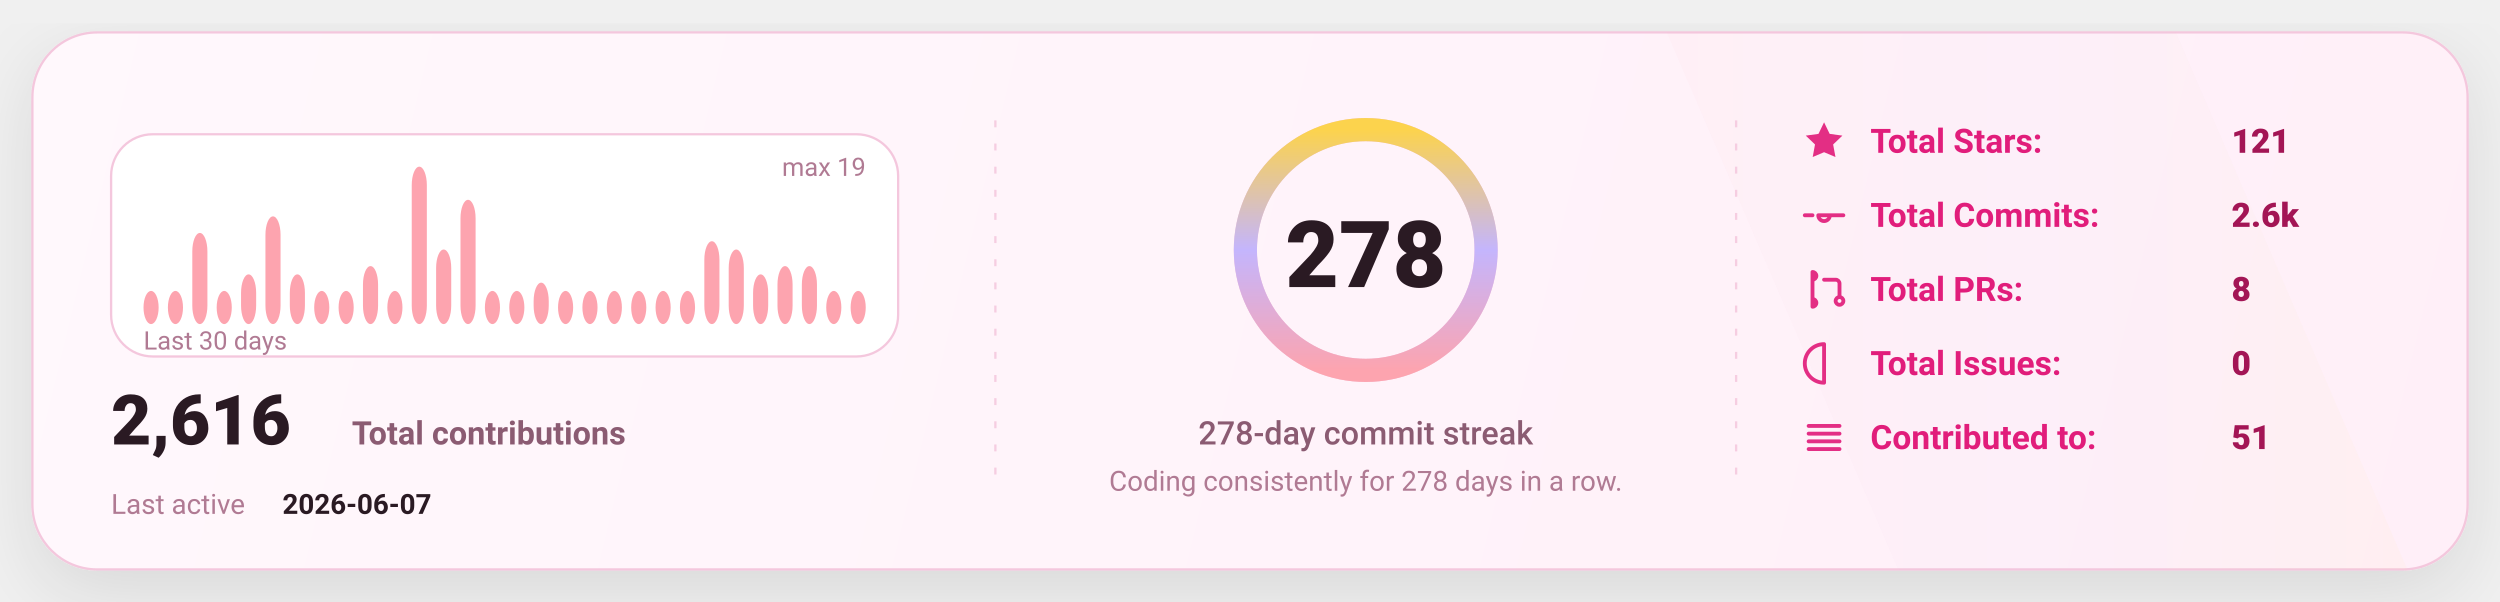
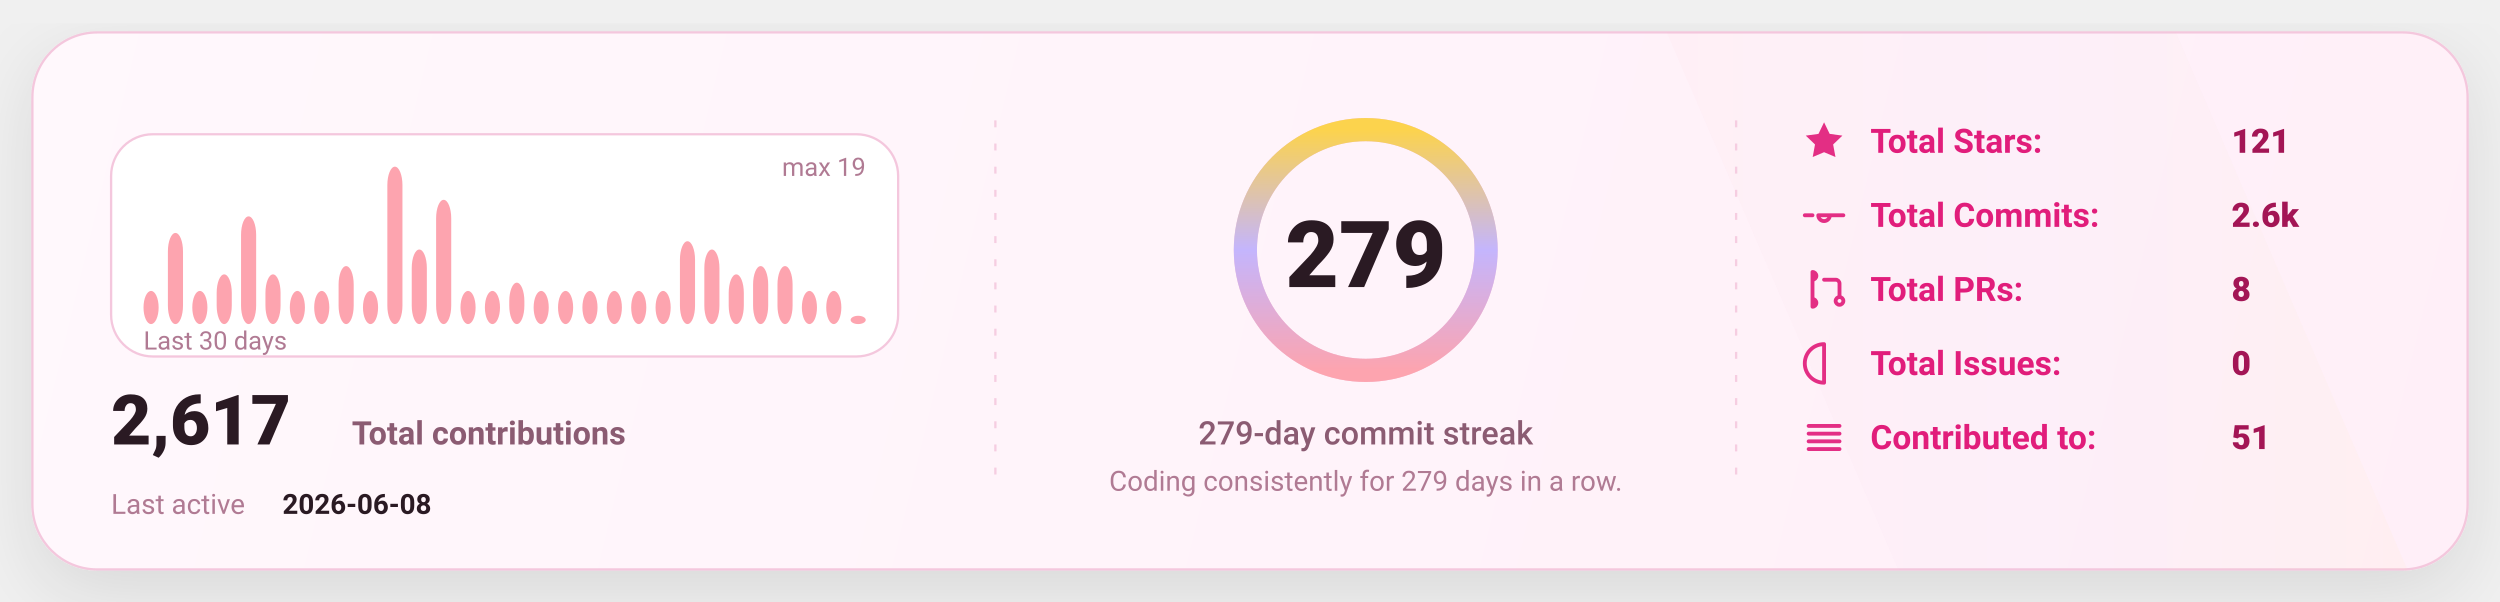
<svg xmlns="http://www.w3.org/2000/svg" width="1080" height="260" viewBox="0 0 1080 260" fill="none" role="img" aria-label="GitHub stats card">
  <defs>
    <linearGradient id="bg" x1="0" y1="0" x2="1080" y2="260" gradientUnits="userSpaceOnUse">
      <stop stop-color="#FFF8FC" />
      <stop offset="1" stop-color="#FFEFF8" />
    </linearGradient>
    <linearGradient id="accent" x1="0" y1="0" x2="1" y2="0">
      <stop offset="0" stop-color="#FDA4AF" />
      <stop offset="0.5" stop-color="#C4B5FD" />
      <stop offset="1" stop-color="#FCD34D" />
    </linearGradient>
    <linearGradient id="chartFill" x1="0" y1="0" x2="0" y2="1">
      <stop stop-color="#FDA4AF" stop-opacity="0.18" />
      <stop offset="1" stop-color="#FDA4AF" stop-opacity="0" />
    </linearGradient>
    <filter id="shadow" x="-20%" y="-20%" width="140%" height="140%">
      <feDropShadow dx="0" dy="10" stdDeviation="16" flood-color="#000000" flood-opacity="0.1" />
    </filter>
    <style>
      text { font-family: "Comic Sans MS","Trebuchet MS","Segoe UI",system-ui,-apple-system,Roboto,Helvetica,Arial,sans-serif; dominant-baseline: alphabetic; }
    </style>
  </defs>
  <rect x="14" y="14" width="1052" height="232" rx="28" fill="url(#bg)" stroke="#F4C7DD" stroke-width="1" filter="url(#shadow)" />
  <path d="M720 14     L940 14     L1040 246     L820 246 Z" fill="url(#accent)" opacity="0.04" />
  <line x1="430" y1="52" x2="430" y2="208" stroke="#F4C7DD" stroke-width="1" stroke-dasharray="3 7" opacity="0.85" />
  <line x1="430" y1="52" x2="430" y2="208" stroke="url(#accent)" stroke-width="1.4" stroke-dasharray="2 7" opacity="0.65" />
  <line x1="750" y1="52" x2="750" y2="208" stroke="#F4C7DD" stroke-width="1" stroke-dasharray="3 7" opacity="0.85" />
  <line x1="750" y1="52" x2="750" y2="208" stroke="url(#accent)" stroke-width="1.4" stroke-dasharray="2 7" opacity="0.65" />
  <g transform="translate(48,58)">
    <rect x="0" y="0" width="340" height="96" rx="18" fill="#FFFFFF" stroke="#F4C7DD" />
    <rect x="14.00" y="67.68" width="6.53" height="14.32" rx="8.00" fill="#FDA4AF" />
-     <rect x="24.53" y="67.68" width="6.53" height="14.32" rx="8.00" fill="#FDA4AF" />
-     <rect x="35.07" y="42.63" width="6.53" height="39.37" rx="8.00" fill="#FDA4AF" />
-     <rect x="45.60" y="67.68" width="6.53" height="14.32" rx="8.00" fill="#FDA4AF" />
-     <rect x="56.13" y="60.53" width="6.53" height="21.47" rx="8.00" fill="#FDA4AF" />
-     <rect x="66.67" y="35.47" width="6.53" height="46.53" rx="8.00" fill="#FDA4AF" />
-     <rect x="77.20" y="60.53" width="6.53" height="21.47" rx="8.00" fill="#FDA4AF" />
+     <rect x="24.53" y="42.63" width="6.53" height="39.37" rx="8.00" fill="#FDA4AF" />
+     <rect x="35.07" y="67.68" width="6.53" height="14.32" rx="8.00" fill="#FDA4AF" />
+     <rect x="45.60" y="60.53" width="6.53" height="21.47" rx="8.00" fill="#FDA4AF" />
+     <rect x="56.13" y="35.47" width="6.53" height="46.53" rx="8.00" fill="#FDA4AF" />
+     <rect x="66.67" y="60.53" width="6.53" height="21.47" rx="8.00" fill="#FDA4AF" />
+     <rect x="77.20" y="67.68" width="6.53" height="14.32" rx="8.00" fill="#FDA4AF" />
    <rect x="87.73" y="67.68" width="6.53" height="14.32" rx="8.00" fill="#FDA4AF" />
-     <rect x="98.27" y="67.68" width="6.53" height="14.32" rx="8.00" fill="#FDA4AF" />
-     <rect x="108.80" y="56.95" width="6.53" height="25.05" rx="8.00" fill="#FDA4AF" />
-     <rect x="119.33" y="67.68" width="6.53" height="14.32" rx="8.00" fill="#FDA4AF" />
-     <rect x="129.87" y="14.00" width="6.53" height="68.00" rx="8.00" fill="#FDA4AF" />
-     <rect x="140.40" y="49.79" width="6.53" height="32.21" rx="8.00" fill="#FDA4AF" />
-     <rect x="150.93" y="28.32" width="6.53" height="53.68" rx="8.00" fill="#FDA4AF" />
+     <rect x="98.27" y="56.95" width="6.53" height="25.05" rx="8.00" fill="#FDA4AF" />
+     <rect x="108.80" y="67.68" width="6.53" height="14.32" rx="8.00" fill="#FDA4AF" />
+     <rect x="119.33" y="14.00" width="6.53" height="68.00" rx="8.00" fill="#FDA4AF" />
+     <rect x="129.87" y="49.79" width="6.53" height="32.21" rx="8.00" fill="#FDA4AF" />
+     <rect x="140.40" y="28.32" width="6.53" height="53.68" rx="8.00" fill="#FDA4AF" />
+     <rect x="150.93" y="67.68" width="6.53" height="14.32" rx="8.00" fill="#FDA4AF" />
    <rect x="161.47" y="67.68" width="6.53" height="14.32" rx="8.00" fill="#FDA4AF" />
-     <rect x="172.00" y="67.68" width="6.53" height="14.32" rx="8.00" fill="#FDA4AF" />
-     <rect x="182.53" y="64.11" width="6.53" height="17.89" rx="8.00" fill="#FDA4AF" />
+     <rect x="172.00" y="64.11" width="6.53" height="17.89" rx="8.00" fill="#FDA4AF" />
+     <rect x="182.53" y="67.68" width="6.53" height="14.32" rx="8.00" fill="#FDA4AF" />
    <rect x="193.07" y="67.68" width="6.53" height="14.32" rx="8.00" fill="#FDA4AF" />
    <rect x="203.60" y="67.68" width="6.53" height="14.32" rx="8.00" fill="#FDA4AF" />
    <rect x="214.13" y="67.68" width="6.53" height="14.32" rx="8.00" fill="#FDA4AF" />
    <rect x="224.67" y="67.68" width="6.53" height="14.32" rx="8.00" fill="#FDA4AF" />
    <rect x="235.20" y="67.68" width="6.53" height="14.32" rx="8.00" fill="#FDA4AF" />
-     <rect x="245.73" y="67.68" width="6.53" height="14.32" rx="8.00" fill="#FDA4AF" />
-     <rect x="256.27" y="46.21" width="6.53" height="35.79" rx="8.00" fill="#FDA4AF" />
-     <rect x="266.80" y="49.79" width="6.53" height="32.21" rx="8.00" fill="#FDA4AF" />
-     <rect x="277.33" y="60.53" width="6.53" height="21.47" rx="8.00" fill="#FDA4AF" />
+     <rect x="245.73" y="46.21" width="6.53" height="35.79" rx="8.00" fill="#FDA4AF" />
+     <rect x="256.27" y="49.79" width="6.53" height="32.21" rx="8.00" fill="#FDA4AF" />
+     <rect x="266.80" y="60.53" width="6.53" height="21.47" rx="8.00" fill="#FDA4AF" />
+     <rect x="277.33" y="56.95" width="6.53" height="25.05" rx="8.00" fill="#FDA4AF" />
    <rect x="287.87" y="56.95" width="6.53" height="25.05" rx="8.00" fill="#FDA4AF" />
-     <rect x="298.40" y="56.95" width="6.53" height="25.05" rx="8.00" fill="#FDA4AF" />
+     <rect x="298.40" y="67.68" width="6.53" height="14.32" rx="8.00" fill="#FDA4AF" />
    <rect x="308.93" y="67.68" width="6.53" height="14.32" rx="8.00" fill="#FDA4AF" />
-     <rect x="319.47" y="67.68" width="6.53" height="14.32" rx="8.00" fill="#FDA4AF" />
+     <rect x="319.47" y="78.42" width="6.53" height="3.58" rx="8.00" fill="#FDA4AF" />
    <text x="14" y="93.00" fill="#B07A93" font-size="11">
      Last 30 days
    </text>
    <text x="326.00" y="18" text-anchor="end" fill="#B07A93" font-size="11">
      max 19
    </text>
    <g transform="translate(0,134)">
      <text x="0" y="0" fill="#2A1A23" font-size="30" font-weight="820">
-         2,616
+         2,617
      </text>
      <text x="104" y="0" fill="#8B5B72" font-size="14" font-weight="650">
        Total contributions
      </text>
      <text x="0" y="30" fill="#B07A93" font-size="12">
        Last active
      </text>
      <text x="74" y="30" fill="#2A1A23" font-size="12" font-weight="700">
-         2026-06-07
+         2026-06-08
      </text>
    </g>
  </g>
  <g>
    <circle cx="590" cy="108" r="52" stroke="#F4C7DD" stroke-width="10" />
    <circle cx="590" cy="108" r="52" stroke="url(#accent)" stroke-width="10" stroke-linecap="round" stroke-dasharray="326.73 326.73" transform="rotate(-90 590 108)" />
    <text x="590" y="124.00" text-anchor="middle" fill="#2A1A23" font-size="40" font-weight="900">
-       278
+       279
    </text>
    <text x="590" y="192.00" text-anchor="middle" fill="#8B5B72" font-size="14" font-weight="450">
-       278-day commit streak
+       279-day commit streak
    </text>
    <text x="590" y="212.00" text-anchor="middle" fill="#B07A93" font-size="12" font-weight="420">
-       Coding consistently for 278 days in a row.
+       Coding consistently for 279 days in a row.
    </text>
  </g>
  <g transform="translate(778,66)">
    <g transform="translate(0,0)">
      <g transform="translate(0,-15)">
        <svg x="0" y="0" width="20" height="20" viewBox="0 0 24 24" fill="none">
          <path d="M12 2.2l2.9 6 6.6.9-4.8 4.6 1.2 6.5L12 17.7 6.1 20.2l1.2-6.5-4.8-4.6 6.6-.9L12 2.2z" fill="#E11D7B" opacity="0.92" />
        </svg>
      </g>
      <text x="30" y="0" fill="#E11D7B" font-size="14.5" font-weight="650">
            Total Stars:
          </text>
      <text x="186" y="0" fill="#A31555" font-size="14.5" font-weight="850">
            121
          </text>
    </g>
    <g transform="translate(0,32)">
      <g transform="translate(0,-15)">
        <svg x="0" y="0" width="20" height="20" viewBox="0 0 24 24" fill="none">
          <path d="M9 12a3 3 0 1 0 6 0Zm-7 0h4m8 0h8" stroke="#E11D7B" stroke-width="2" stroke-linecap="round" stroke-linejoin="round" opacity="0.92" />
        </svg>
      </g>
      <text x="30" y="0" fill="#E11D7B" font-size="14.5" font-weight="650">
            Total Commits:
          </text>
      <text x="186" y="0" fill="#A31555" font-size="14.5" font-weight="850">
            2.6k
          </text>
    </g>
    <g transform="translate(0,64)">
      <g transform="translate(0,-15)">
        <svg x="0" y="0" width="20" height="20" viewBox="0 0 24 24" fill="none">
          <path d="M6 4v16m0-13a2 2 0 1 0 0-4Zm0 14a2 2 0 1 0 0-4Zm6-14h6a2 2 0 0 1 2 2v7m0 0a2 2 0 1 0 0 4 2 2 0 0 0 0-4Z" stroke="#E11D7B" stroke-width="2" stroke-linecap="round" stroke-linejoin="round" opacity="0.92" />
        </svg>
      </g>
      <text x="30" y="0" fill="#E11D7B" font-size="14.5" font-weight="650">
            Total PRs:
          </text>
      <text x="186" y="0" fill="#A31555" font-size="14.5" font-weight="850">
            8
          </text>
    </g>
    <g transform="translate(0,96)">
      <g transform="translate(0,-15)">
        <svg x="0" y="0" width="20" height="20" viewBox="0 0 24 24" fill="none">
          <path d="M12 2a10 10 0 1 0 0 20Zm0 6v6m0 4h.01" stroke="#E11D7B" stroke-width="2" stroke-linecap="round" stroke-linejoin="round" opacity="0.92" />
        </svg>
      </g>
      <text x="30" y="0" fill="#E11D7B" font-size="14.5" font-weight="650">
            Total Issues:
          </text>
      <text x="186" y="0" fill="#A31555" font-size="14.5" font-weight="850">
            0
          </text>
    </g>
    <g transform="translate(0,128)">
      <g transform="translate(0,-15)">
        <svg x="0" y="0" width="20" height="20" viewBox="0 0 24 24" fill="none">
          <path d="M4 6h16M4 10h16M4 14h16M4 18h16" stroke="#E11D7B" stroke-width="2" stroke-linecap="round" stroke-linejoin="round" opacity="0.92" />
        </svg>
      </g>
      <text x="30" y="0" fill="#E11D7B" font-size="14.5" font-weight="650">
            Contributed to:
          </text>
      <text x="186" y="0" fill="#A31555" font-size="14.5" font-weight="850">
            51
          </text>
    </g>
  </g>
</svg>
